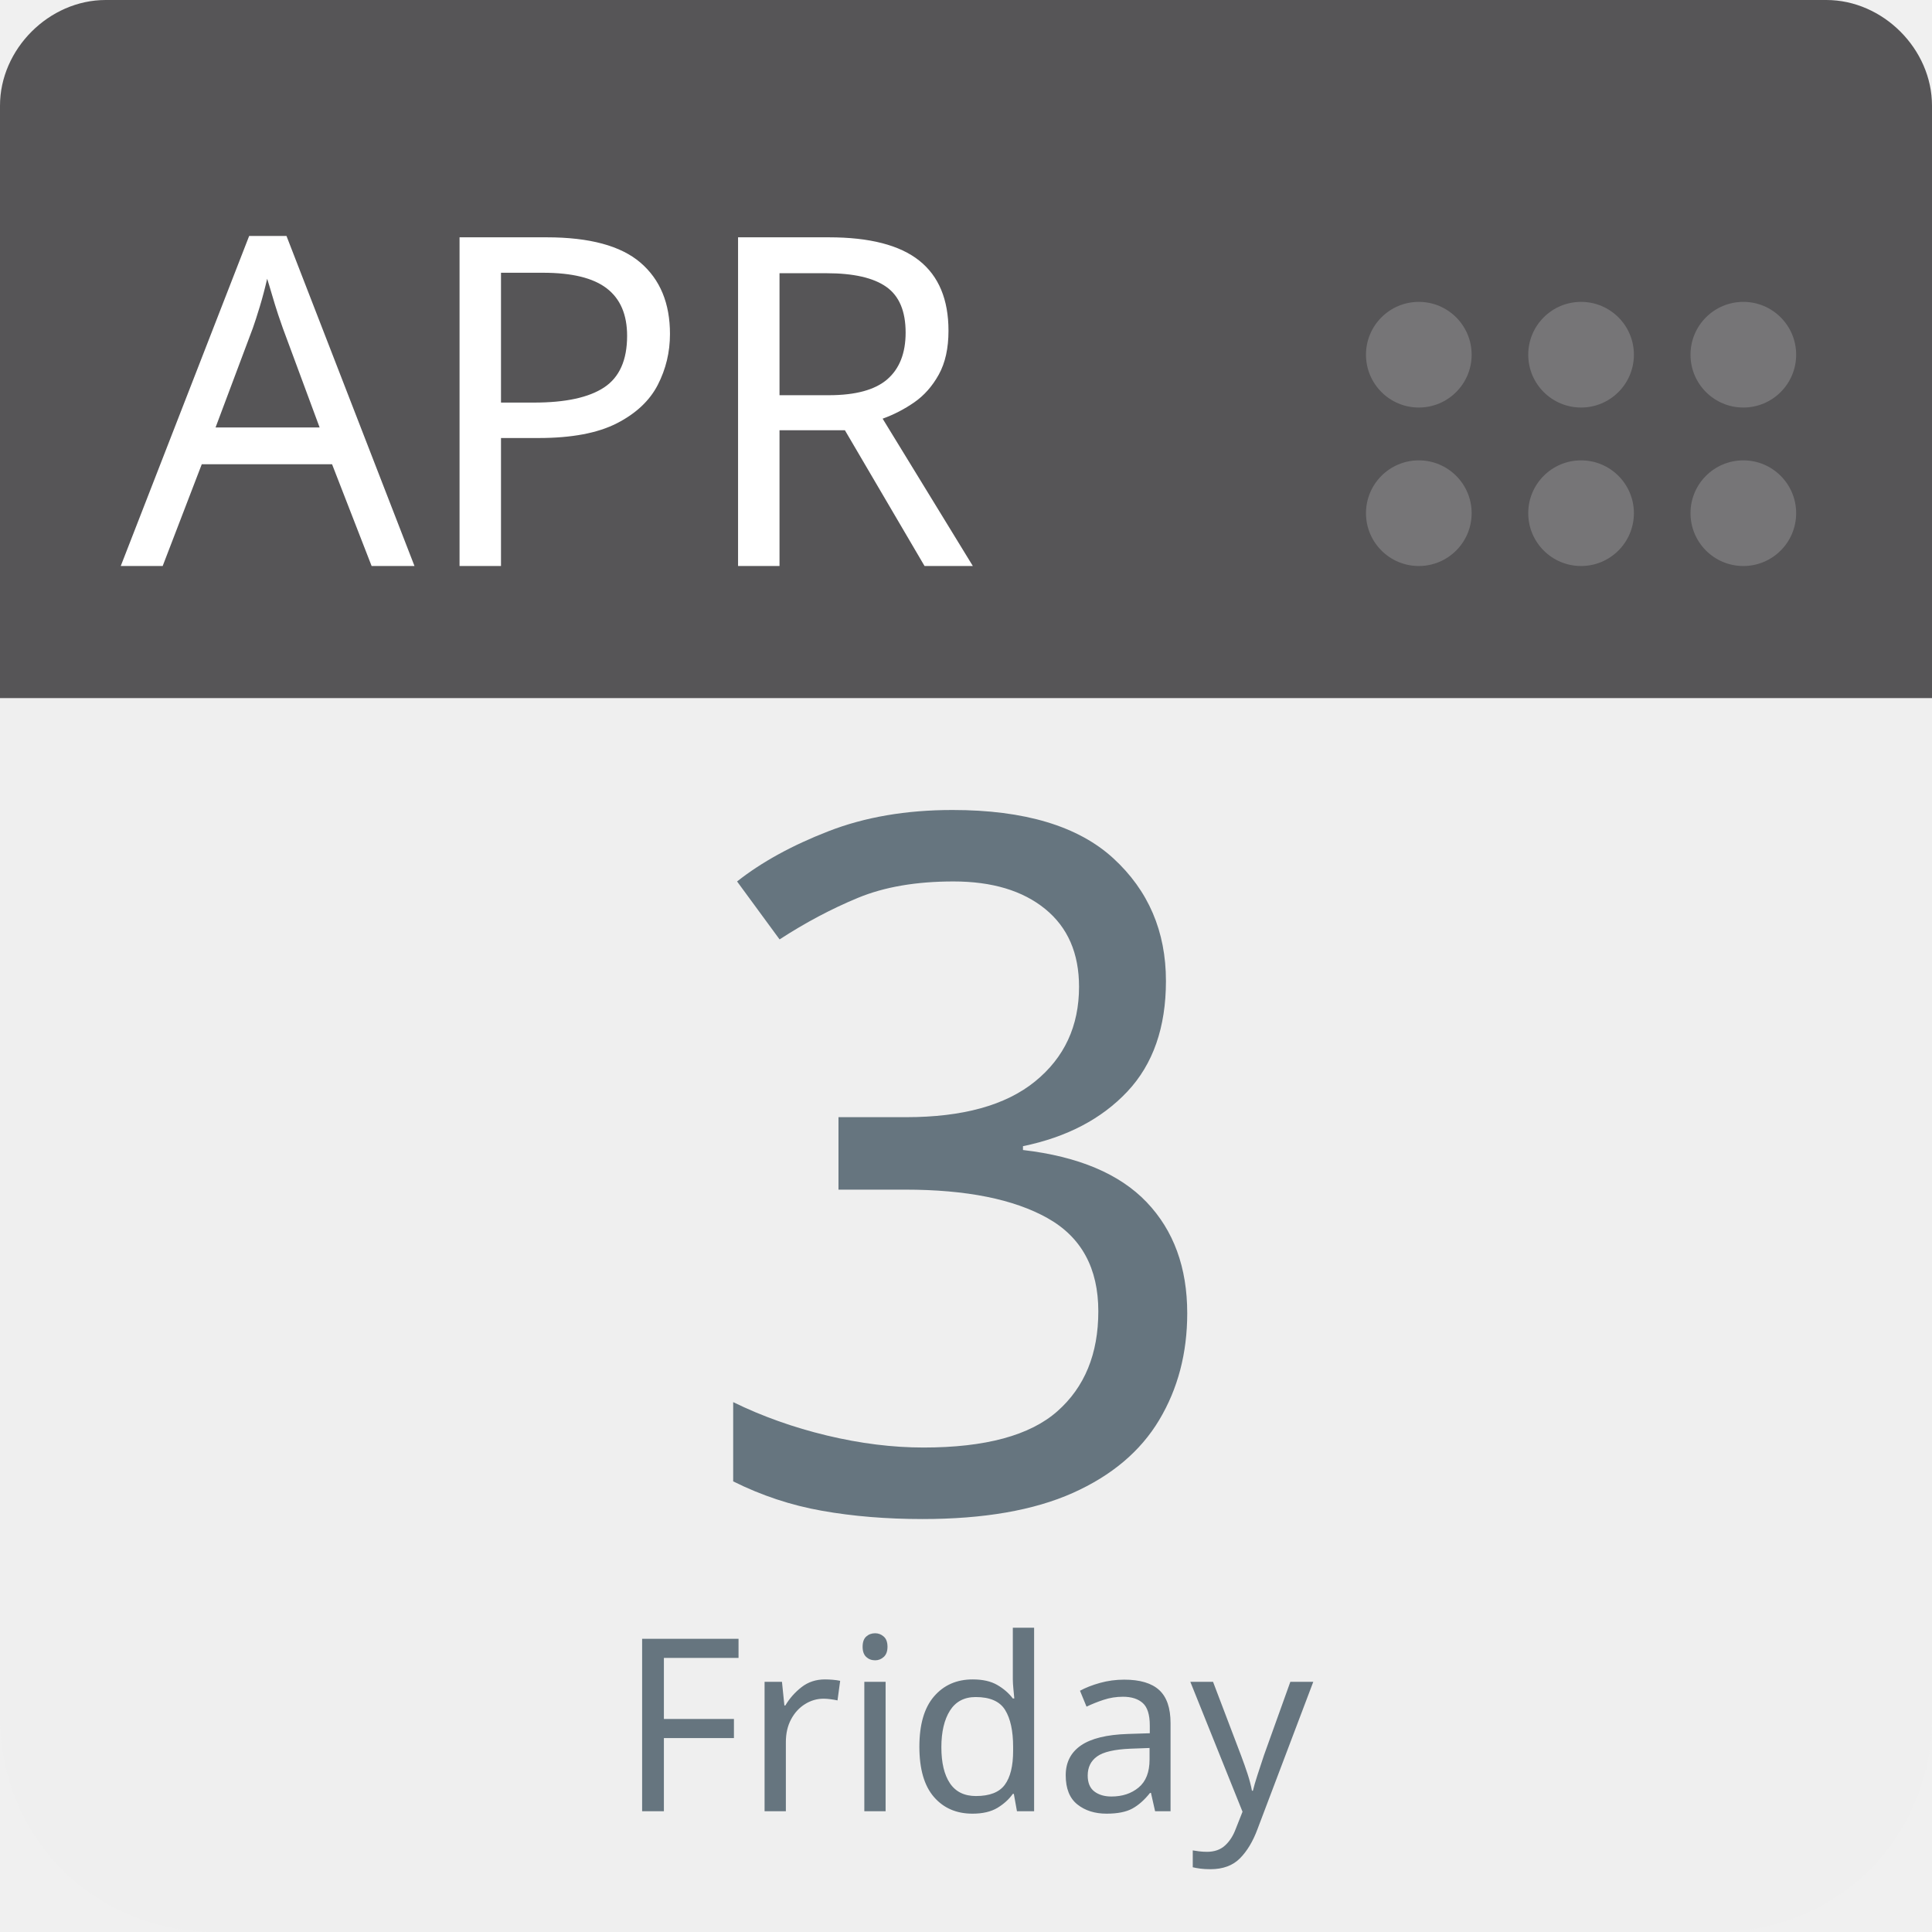
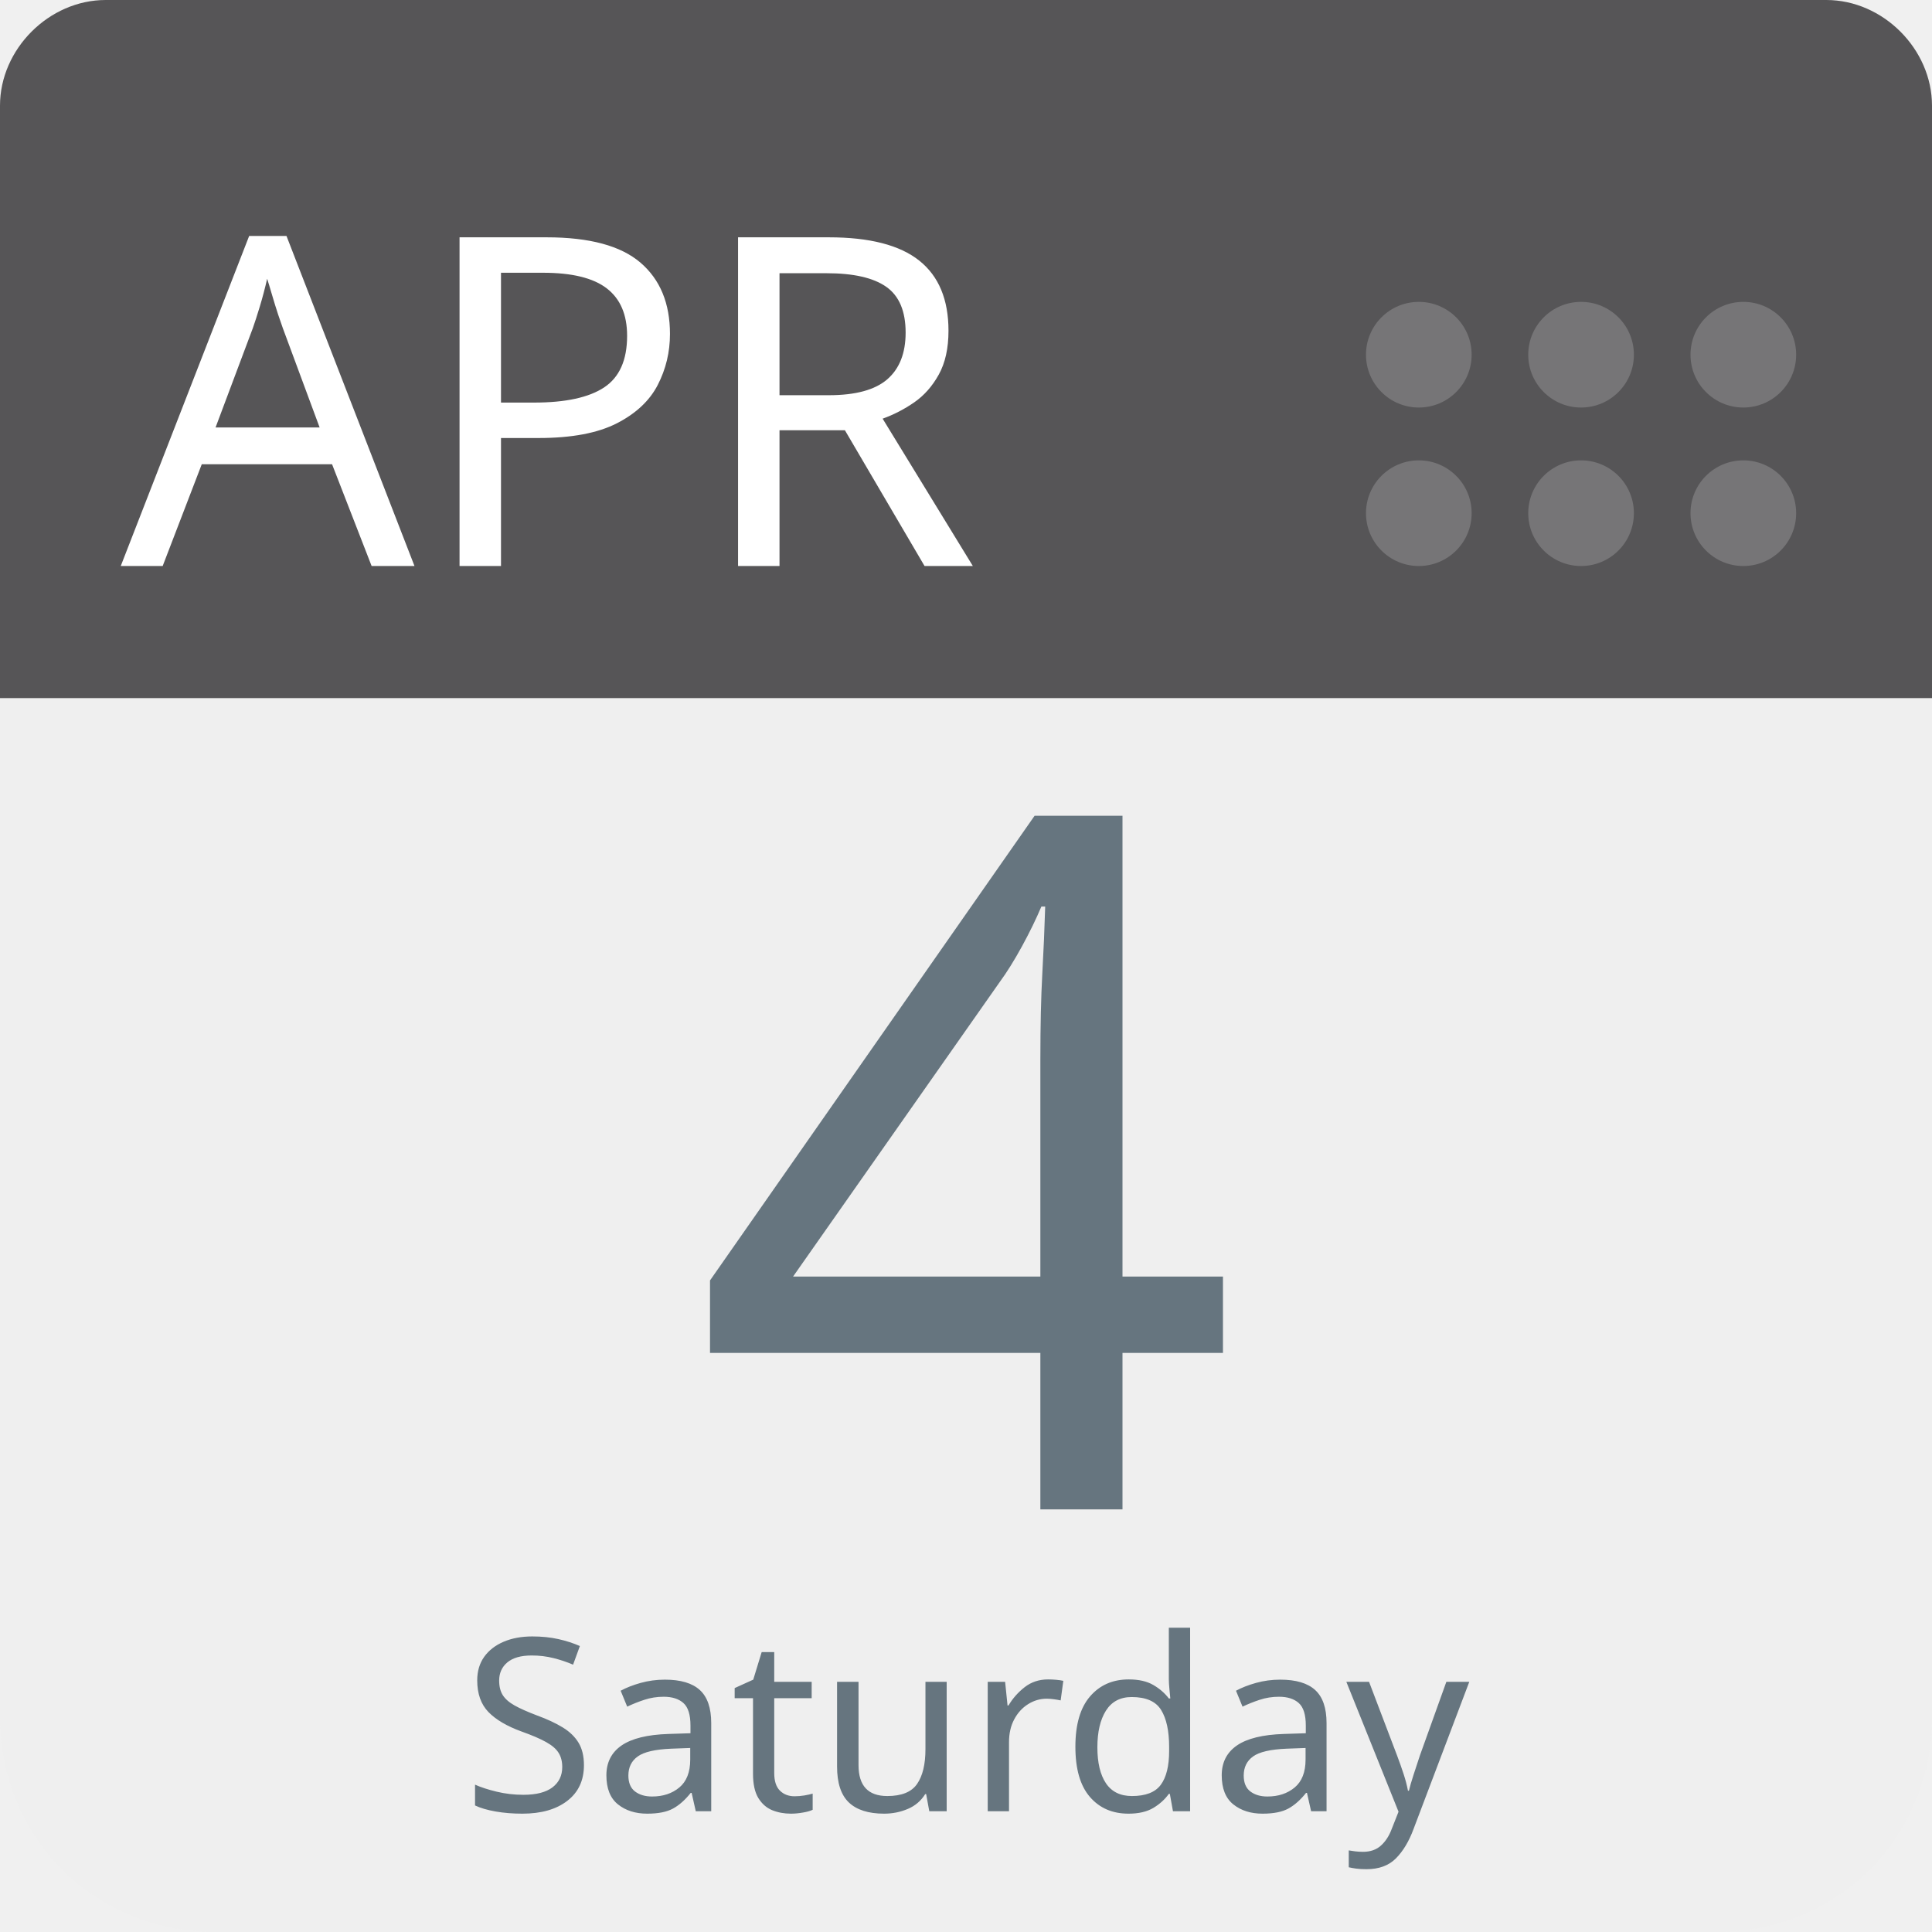
<svg xmlns="http://www.w3.org/2000/svg" aria-label="Calendar" role="img" viewBox="0 0 512 512" width="100%" height="100%" style="cursor: default">
      null
      <path d="m512,455c0,32 -25,57 -57,57l-398,0c-32,0 -57,-25 -57,-57l0,-327c0,-31 25,-57 57,-57l398,0c32,0 57,26 57,57l0,327z" fill="#efefef" />
  <path d="m484,0l-47,0l-409,0c-15,0 -28,13 -28,28l0,157l512,0l0,-157c0,-15 -13,-28 -28,-28z" fill="#565557" />
  <g fill="#767577">
    <circle cx="462" cy="136" r="14" />
    <circle cx="462" cy="94" r="14" />
    <circle cx="419" cy="136" r="14" />
    <circle cx="419" cy="94" r="14" />
    <circle cx="376" cy="136" r="14" />
    <circle cx="376" cy="94" r="14" />
  </g>
  <text id="month" x="32" y="150" fill="#fff" font-family="-apple-system, BlinkMacSystemFont, 'Noto Sans', 'Noto Sans CJK SC', 'Microsoft YaHei', sans-serif, 'Segoe UI', Roboto, 'Helvetica Neue', Arial" font-size="122px" style="text-anchor: left">APR</text>
-   <text id="day" x="256" y="400" fill="#66757f" font-family="-apple-system, BlinkMacSystemFont, 'Noto Sans', 'Noto Sans CJK SC', 'Microsoft YaHei', sans-serif, 'Segoe UI', Roboto, 'Helvetica Neue', Arial" font-size="256px" style="text-anchor: middle">3</text>
-   <text id="weekday" x="256" y="480" fill="#66757f" font-family="-apple-system, BlinkMacSystemFont, 'Noto Sans', 'Noto Sans CJK SC', 'Microsoft YaHei', sans-serif, 'Segoe UI', Roboto, 'Helvetica Neue', Arial" font-size="64px" style="text-anchor: middle">Friday</text>
+   <text id="day" x="256" y="400" fill="#66757f" font-family="-apple-system, BlinkMacSystemFont, 'Noto Sans', 'Noto Sans CJK SC', 'Microsoft YaHei', sans-serif, 'Segoe UI', Roboto, 'Helvetica Neue', Arial" font-size="256px" style="text-anchor: middle">4</text>
+   <text id="weekday" x="256" y="480" fill="#66757f" font-family="-apple-system, BlinkMacSystemFont, 'Noto Sans', 'Noto Sans CJK SC', 'Microsoft YaHei', sans-serif, 'Segoe UI', Roboto, 'Helvetica Neue', Arial" font-size="64px" style="text-anchor: middle">Saturday</text>
      null
    </svg>
